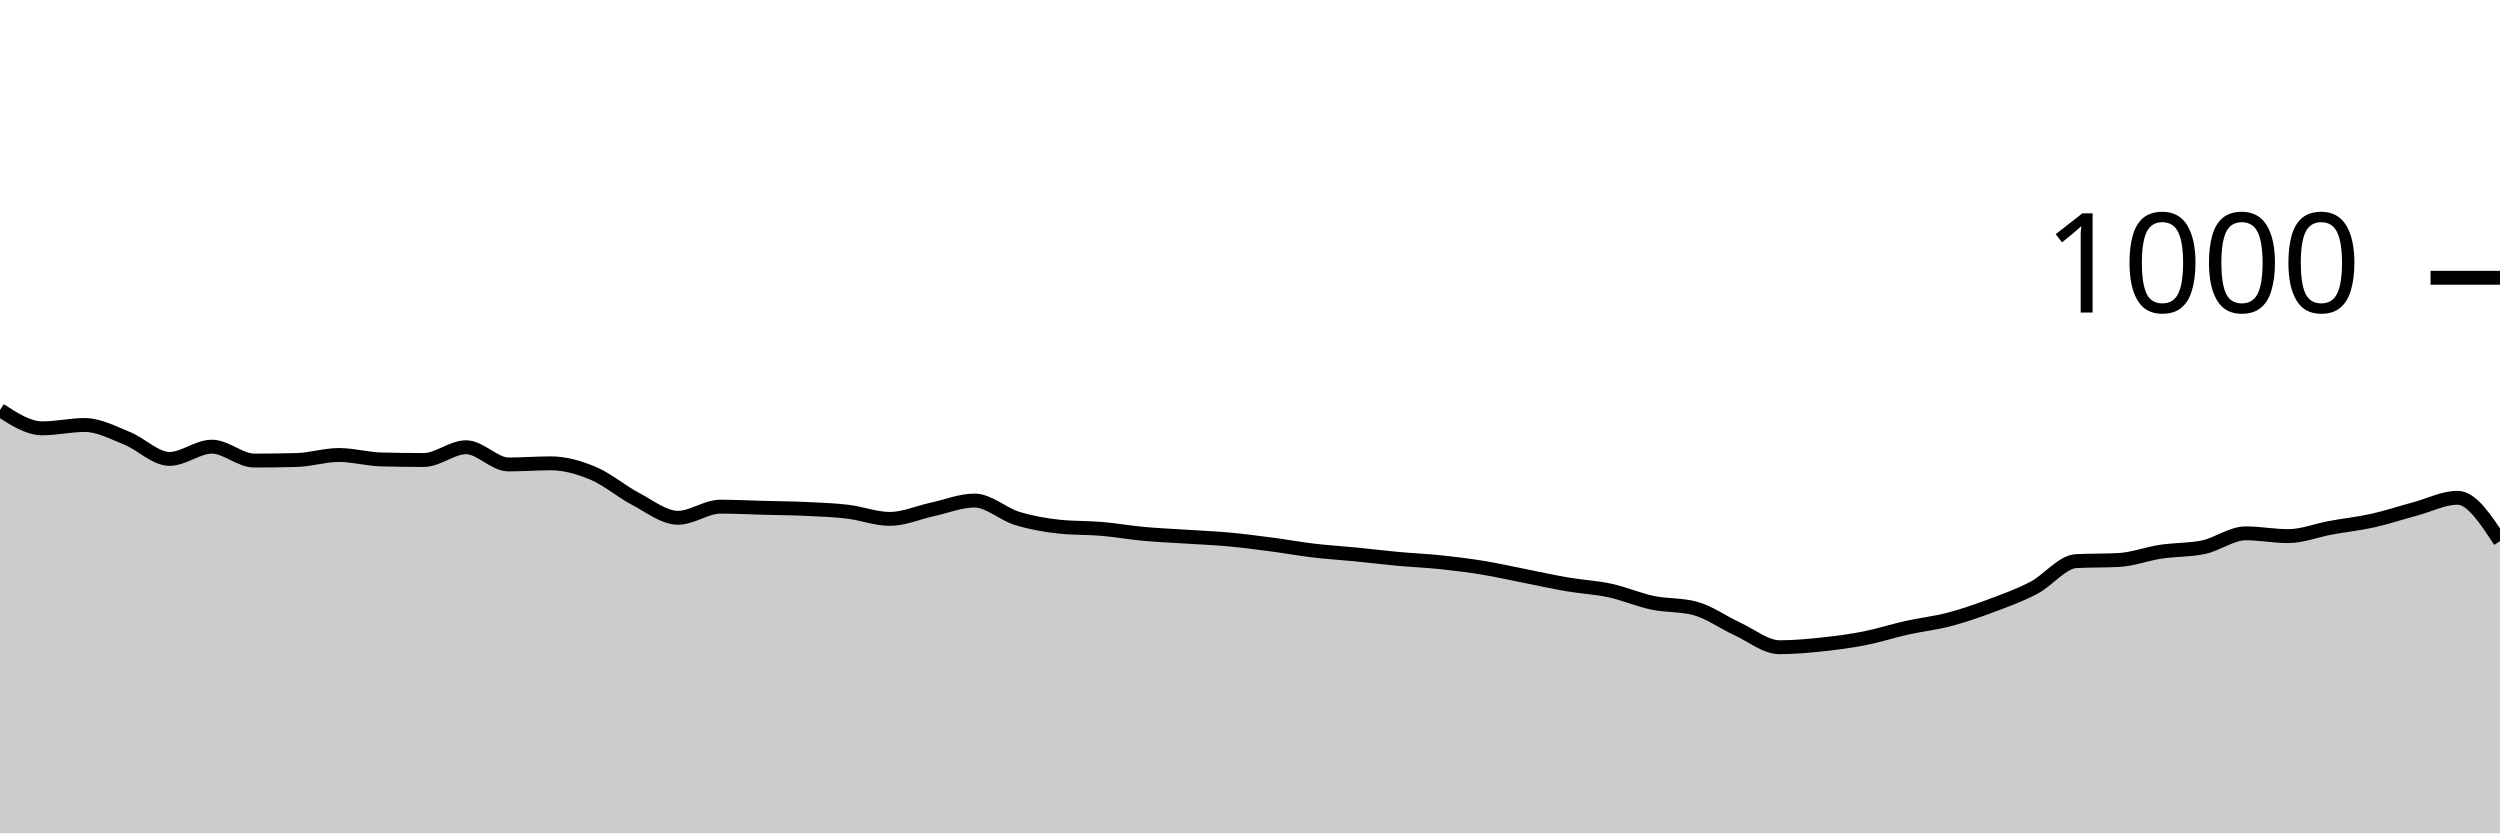
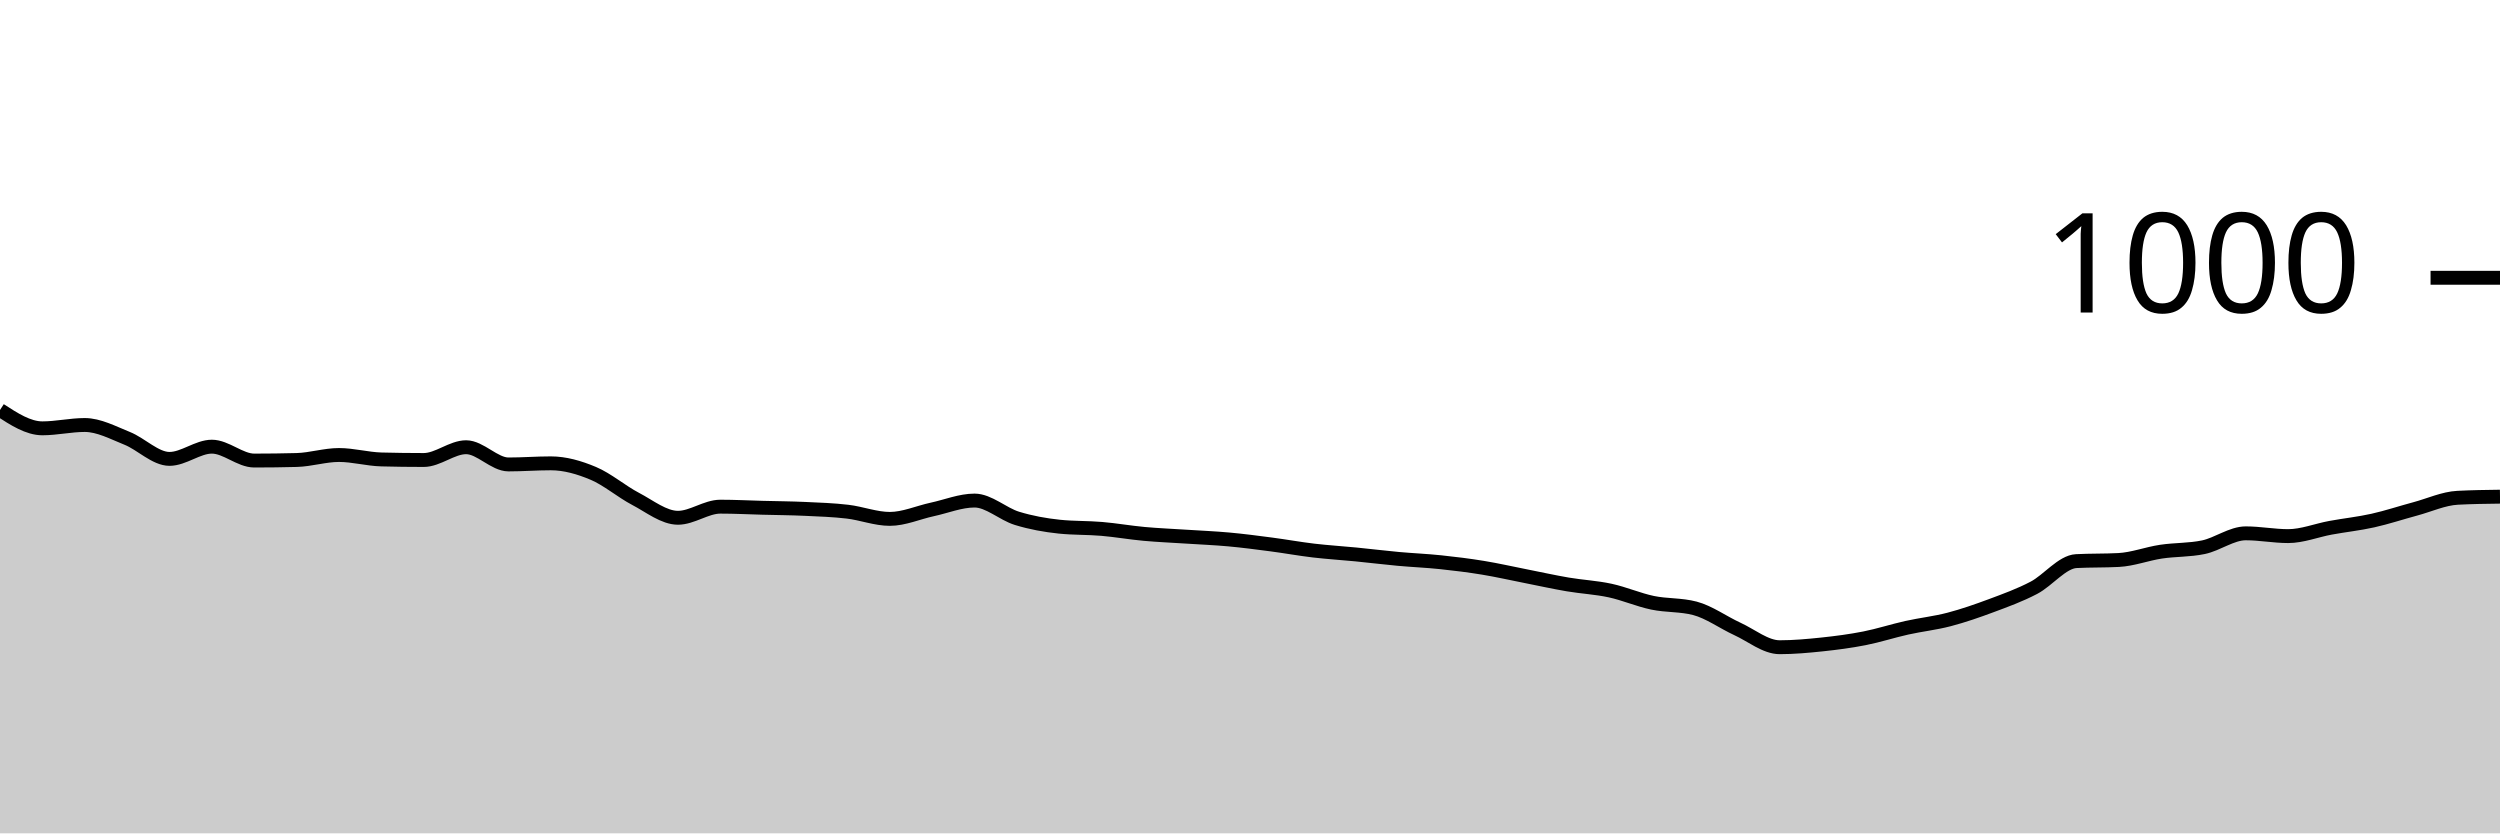
<svg xmlns="http://www.w3.org/2000/svg" viewBox="0 0 180 60">
  <g transform="translate(0,20)">
-     <path class="area" fill="rgba(0, 0, 0, 0.2)" d="M0,9.52C1.017,10.18,2.034,10.84,3.051,10.84C4.068,10.84,5.085,10.6,6.102,10.6C7.119,10.6,8.136,11.153,9.153,11.56C10.169,11.967,11.186,13.04,12.203,13.04C13.22,13.04,14.237,12.16,15.254,12.16C16.271,12.16,17.288,13.16,18.305,13.16C19.322,13.16,20.339,13.147,21.356,13.12C22.373,13.093,23.39,12.76,24.407,12.76C25.424,12.76,26.441,13.053,27.458,13.08C28.475,13.107,29.492,13.12,30.508,13.12C31.525,13.12,32.542,12.2,33.559,12.2C34.576,12.2,35.593,13.44,36.61,13.44C37.627,13.44,38.644,13.36,39.661,13.36C40.678,13.36,41.695,13.653,42.712,14.08C43.729,14.507,44.746,15.387,45.763,15.92C46.78,16.453,47.797,17.28,48.814,17.28C49.831,17.28,50.847,16.48,51.864,16.48C52.881,16.48,53.898,16.533,54.915,16.56C55.932,16.587,56.949,16.593,57.966,16.64C58.983,16.687,60,16.72,61.017,16.84C62.034,16.96,63.051,17.36,64.068,17.36C65.085,17.36,66.102,16.9,67.119,16.68C68.136,16.46,69.153,16.04,70.169,16.04C71.186,16.04,72.203,17.007,73.22,17.32C74.237,17.633,75.254,17.813,76.271,17.92C77.288,18.027,78.305,17.993,79.322,18.08C80.339,18.167,81.356,18.347,82.373,18.44C83.39,18.533,84.407,18.573,85.424,18.64C86.441,18.707,87.458,18.747,88.475,18.84C89.492,18.933,90.508,19.067,91.525,19.2C92.542,19.333,93.559,19.52,94.576,19.64C95.593,19.76,96.61,19.82,97.627,19.92C98.644,20.02,99.661,20.147,100.678,20.24C101.695,20.333,102.712,20.373,103.729,20.48C104.746,20.587,105.763,20.713,106.78,20.88C107.797,21.047,108.814,21.28,109.831,21.48C110.847,21.68,111.864,21.907,112.881,22.08C113.898,22.253,114.915,22.3,115.932,22.52C116.949,22.74,117.966,23.187,118.983,23.4C120,23.613,121.017,23.533,122.034,23.8C123.051,24.067,124.068,24.813,125.085,25.28C126.102,25.747,127.119,26.6,128.136,26.6C129.153,26.6,130.169,26.507,131.186,26.4C132.203,26.293,133.22,26.16,134.237,25.96C135.254,25.76,136.271,25.427,137.288,25.2C138.305,24.973,139.322,24.867,140.339,24.6C141.356,24.333,142.373,23.98,143.39,23.6C144.407,23.22,145.424,22.853,146.441,22.32C147.458,21.787,148.475,20.453,149.492,20.4C150.508,20.347,151.525,20.373,152.542,20.32C153.559,20.267,154.576,19.873,155.593,19.72C156.61,19.567,157.627,19.613,158.644,19.4C159.661,19.187,160.678,18.4,161.695,18.4C162.712,18.4,163.729,18.6,164.746,18.6C165.763,18.6,166.78,18.187,167.797,18C168.814,17.813,169.831,17.707,170.847,17.48C171.864,17.253,172.881,16.913,173.898,16.64C174.915,16.367,175.932,15.84,176.949,15.84C177.966,15.84,178.983,17.4,180,18.96L180,40C178.983,40,177.966,40,176.949,40C175.932,40,174.915,40,173.898,40C172.881,40,171.864,40,170.847,40C169.831,40,168.814,40,167.797,40C166.78,40,165.763,40,164.746,40C163.729,40,162.712,40,161.695,40C160.678,40,159.661,40,158.644,40C157.627,40,156.61,40,155.593,40C154.576,40,153.559,40,152.542,40C151.525,40,150.508,40,149.492,40C148.475,40,147.458,40,146.441,40C145.424,40,144.407,40,143.39,40C142.373,40,141.356,40,140.339,40C139.322,40,138.305,40,137.288,40C136.271,40,135.254,40,134.237,40C133.22,40,132.203,40,131.186,40C130.169,40,129.153,40,128.136,40C127.119,40,126.102,40,125.085,40C124.068,40,123.051,40,122.034,40C121.017,40,120,40,118.983,40C117.966,40,116.949,40,115.932,40C114.915,40,113.898,40,112.881,40C111.864,40,110.847,40,109.831,40C108.814,40,107.797,40,106.78,40C105.763,40,104.746,40,103.729,40C102.712,40,101.695,40,100.678,40C99.661,40,98.644,40,97.627,40C96.61,40,95.593,40,94.576,40C93.559,40,92.542,40,91.525,40C90.508,40,89.492,40,88.475,40C87.458,40,86.441,40,85.424,40C84.407,40,83.39,40,82.373,40C81.356,40,80.339,40,79.322,40C78.305,40,77.288,40,76.271,40C75.254,40,74.237,40,73.22,40C72.203,40,71.186,40,70.169,40C69.153,40,68.136,40,67.119,40C66.102,40,65.085,40,64.068,40C63.051,40,62.034,40,61.017,40C60,40,58.983,40,57.966,40C56.949,40,55.932,40,54.915,40C53.898,40,52.881,40,51.864,40C50.847,40,49.831,40,48.814,40C47.797,40,46.78,40,45.763,40C44.746,40,43.729,40,42.712,40C41.695,40,40.678,40,39.661,40C38.644,40,37.627,40,36.61,40C35.593,40,34.576,40,33.559,40C32.542,40,31.525,40,30.508,40C29.492,40,28.475,40,27.458,40C26.441,40,25.424,40,24.407,40C23.39,40,22.373,40,21.356,40C20.339,40,19.322,40,18.305,40C17.288,40,16.271,40,15.254,40C14.237,40,13.22,40,12.203,40C11.186,40,10.169,40,9.153,40C8.136,40,7.119,40,6.102,40C5.085,40,4.068,40,3.051,40C2.034,40,1.017,40,0,40Z" />
-     <path class="line" stroke="black" fill="none" d="M0,9.52C1.017,10.18,2.034,10.84,3.051,10.84C4.068,10.84,5.085,10.6,6.102,10.6C7.119,10.6,8.136,11.153,9.153,11.56C10.169,11.967,11.186,13.04,12.203,13.04C13.22,13.04,14.237,12.16,15.254,12.16C16.271,12.16,17.288,13.16,18.305,13.16C19.322,13.16,20.339,13.147,21.356,13.12C22.373,13.093,23.39,12.76,24.407,12.76C25.424,12.76,26.441,13.053,27.458,13.08C28.475,13.107,29.492,13.12,30.508,13.12C31.525,13.12,32.542,12.2,33.559,12.2C34.576,12.2,35.593,13.44,36.61,13.44C37.627,13.44,38.644,13.36,39.661,13.36C40.678,13.36,41.695,13.653,42.712,14.08C43.729,14.507,44.746,15.387,45.763,15.92C46.78,16.453,47.797,17.28,48.814,17.28C49.831,17.28,50.847,16.48,51.864,16.48C52.881,16.48,53.898,16.533,54.915,16.56C55.932,16.587,56.949,16.593,57.966,16.64C58.983,16.687,60,16.72,61.017,16.84C62.034,16.96,63.051,17.36,64.068,17.36C65.085,17.36,66.102,16.9,67.119,16.68C68.136,16.46,69.153,16.04,70.169,16.04C71.186,16.04,72.203,17.007,73.22,17.32C74.237,17.633,75.254,17.813,76.271,17.92C77.288,18.027,78.305,17.993,79.322,18.08C80.339,18.167,81.356,18.347,82.373,18.44C83.39,18.533,84.407,18.573,85.424,18.64C86.441,18.707,87.458,18.747,88.475,18.84C89.492,18.933,90.508,19.067,91.525,19.2C92.542,19.333,93.559,19.52,94.576,19.64C95.593,19.76,96.61,19.82,97.627,19.92C98.644,20.02,99.661,20.147,100.678,20.24C101.695,20.333,102.712,20.373,103.729,20.48C104.746,20.587,105.763,20.713,106.78,20.88C107.797,21.047,108.814,21.28,109.831,21.48C110.847,21.68,111.864,21.907,112.881,22.08C113.898,22.253,114.915,22.3,115.932,22.52C116.949,22.74,117.966,23.187,118.983,23.4C120,23.613,121.017,23.533,122.034,23.8C123.051,24.067,124.068,24.813,125.085,25.28C126.102,25.747,127.119,26.6,128.136,26.6C129.153,26.6,130.169,26.507,131.186,26.4C132.203,26.293,133.22,26.16,134.237,25.96C135.254,25.76,136.271,25.427,137.288,25.2C138.305,24.973,139.322,24.867,140.339,24.6C141.356,24.333,142.373,23.98,143.39,23.6C144.407,23.22,145.424,22.853,146.441,22.32C147.458,21.787,148.475,20.453,149.492,20.4C150.508,20.347,151.525,20.373,152.542,20.32C153.559,20.267,154.576,19.873,155.593,19.72C156.61,19.567,157.627,19.613,158.644,19.4C159.661,19.187,160.678,18.4,161.695,18.4C162.712,18.4,163.729,18.6,164.746,18.6C165.763,18.6,166.78,18.187,167.797,18C168.814,17.813,169.831,17.707,170.847,17.48C171.864,17.253,172.881,16.913,173.898,16.64C174.915,16.367,175.932,15.84,176.949,15.84C177.966,15.84,178.983,17.4,180,18.96" />
+     <path class="area" fill="rgba(0, 0, 0, 0.2)" d="M0,9.52C1.017,10.18,2.034,10.84,3.051,10.84C4.068,10.84,5.085,10.6,6.102,10.6C7.119,10.6,8.136,11.153,9.153,11.56C10.169,11.967,11.186,13.04,12.203,13.04C13.22,13.04,14.237,12.16,15.254,12.16C16.271,12.16,17.288,13.16,18.305,13.16C19.322,13.16,20.339,13.147,21.356,13.12C22.373,13.093,23.39,12.76,24.407,12.76C25.424,12.76,26.441,13.053,27.458,13.08C28.475,13.107,29.492,13.12,30.508,13.12C31.525,13.12,32.542,12.2,33.559,12.2C34.576,12.2,35.593,13.44,36.61,13.44C37.627,13.44,38.644,13.36,39.661,13.36C40.678,13.36,41.695,13.653,42.712,14.08C43.729,14.507,44.746,15.387,45.763,15.92C46.78,16.453,47.797,17.28,48.814,17.28C49.831,17.28,50.847,16.48,51.864,16.48C52.881,16.48,53.898,16.533,54.915,16.56C55.932,16.587,56.949,16.593,57.966,16.64C58.983,16.687,60,16.72,61.017,16.84C62.034,16.96,63.051,17.36,64.068,17.36C65.085,17.36,66.102,16.9,67.119,16.68C68.136,16.46,69.153,16.04,70.169,16.04C71.186,16.04,72.203,17.007,73.22,17.32C74.237,17.633,75.254,17.813,76.271,17.92C77.288,18.027,78.305,17.993,79.322,18.08C80.339,18.167,81.356,18.347,82.373,18.44C83.39,18.533,84.407,18.573,85.424,18.64C86.441,18.707,87.458,18.747,88.475,18.84C89.492,18.933,90.508,19.067,91.525,19.2C92.542,19.333,93.559,19.52,94.576,19.64C95.593,19.76,96.61,19.82,97.627,19.92C98.644,20.02,99.661,20.147,100.678,20.24C101.695,20.333,102.712,20.373,103.729,20.48C104.746,20.587,105.763,20.713,106.78,20.88C107.797,21.047,108.814,21.28,109.831,21.48C110.847,21.68,111.864,21.907,112.881,22.08C113.898,22.253,114.915,22.3,115.932,22.52C116.949,22.74,117.966,23.187,118.983,23.4C120,23.613,121.017,23.533,122.034,23.8C123.051,24.067,124.068,24.813,125.085,25.28C126.102,25.747,127.119,26.6,128.136,26.6C129.153,26.6,130.169,26.507,131.186,26.4C132.203,26.293,133.22,26.16,134.237,25.96C135.254,25.76,136.271,25.427,137.288,25.2C138.305,24.973,139.322,24.867,140.339,24.6C141.356,24.333,142.373,23.98,143.39,23.6C144.407,23.22,145.424,22.853,146.441,22.32C147.458,21.787,148.475,20.453,149.492,20.4C150.508,20.347,151.525,20.373,152.542,20.32C153.559,20.267,154.576,19.873,155.593,19.72C156.61,19.567,157.627,19.613,158.644,19.4C159.661,19.187,160.678,18.4,161.695,18.4C162.712,18.4,163.729,18.6,164.746,18.6C165.763,18.6,166.78,18.187,167.797,18C168.814,17.813,169.831,17.707,170.847,17.48C171.864,17.253,172.881,16.913,173.898,16.64C174.915,16.367,175.932,15.893,176.949,15.84C177.966,15.787,178.983,15.773,180,15.76L180,40C178.983,40,177.966,40,176.949,40C175.932,40,174.915,40,173.898,40C172.881,40,171.864,40,170.847,40C169.831,40,168.814,40,167.797,40C166.78,40,165.763,40,164.746,40C163.729,40,162.712,40,161.695,40C160.678,40,159.661,40,158.644,40C157.627,40,156.61,40,155.593,40C154.576,40,153.559,40,152.542,40C151.525,40,150.508,40,149.492,40C148.475,40,147.458,40,146.441,40C145.424,40,144.407,40,143.39,40C142.373,40,141.356,40,140.339,40C139.322,40,138.305,40,137.288,40C136.271,40,135.254,40,134.237,40C133.22,40,132.203,40,131.186,40C130.169,40,129.153,40,128.136,40C127.119,40,126.102,40,125.085,40C124.068,40,123.051,40,122.034,40C121.017,40,120,40,118.983,40C117.966,40,116.949,40,115.932,40C114.915,40,113.898,40,112.881,40C111.864,40,110.847,40,109.831,40C108.814,40,107.797,40,106.78,40C105.763,40,104.746,40,103.729,40C102.712,40,101.695,40,100.678,40C99.661,40,98.644,40,97.627,40C96.61,40,95.593,40,94.576,40C93.559,40,92.542,40,91.525,40C90.508,40,89.492,40,88.475,40C87.458,40,86.441,40,85.424,40C84.407,40,83.39,40,82.373,40C81.356,40,80.339,40,79.322,40C78.305,40,77.288,40,76.271,40C75.254,40,74.237,40,73.22,40C72.203,40,71.186,40,70.169,40C69.153,40,68.136,40,67.119,40C66.102,40,65.085,40,64.068,40C63.051,40,62.034,40,61.017,40C60,40,58.983,40,57.966,40C56.949,40,55.932,40,54.915,40C53.898,40,52.881,40,51.864,40C50.847,40,49.831,40,48.814,40C47.797,40,46.78,40,45.763,40C44.746,40,43.729,40,42.712,40C41.695,40,40.678,40,39.661,40C38.644,40,37.627,40,36.61,40C35.593,40,34.576,40,33.559,40C32.542,40,31.525,40,30.508,40C29.492,40,28.475,40,27.458,40C26.441,40,25.424,40,24.407,40C23.39,40,22.373,40,21.356,40C20.339,40,19.322,40,18.305,40C17.288,40,16.271,40,15.254,40C14.237,40,13.22,40,12.203,40C11.186,40,10.169,40,9.153,40C8.136,40,7.119,40,6.102,40C5.085,40,4.068,40,3.051,40C2.034,40,1.017,40,0,40Z" />
+     <path class="line" stroke="black" fill="none" d="M0,9.52C1.017,10.18,2.034,10.84,3.051,10.84C4.068,10.84,5.085,10.6,6.102,10.6C7.119,10.6,8.136,11.153,9.153,11.56C10.169,11.967,11.186,13.04,12.203,13.04C13.22,13.04,14.237,12.16,15.254,12.16C16.271,12.16,17.288,13.16,18.305,13.16C19.322,13.16,20.339,13.147,21.356,13.12C22.373,13.093,23.39,12.76,24.407,12.76C25.424,12.76,26.441,13.053,27.458,13.08C28.475,13.107,29.492,13.12,30.508,13.12C31.525,13.12,32.542,12.2,33.559,12.2C34.576,12.2,35.593,13.44,36.61,13.44C37.627,13.44,38.644,13.36,39.661,13.36C40.678,13.36,41.695,13.653,42.712,14.08C43.729,14.507,44.746,15.387,45.763,15.92C46.78,16.453,47.797,17.28,48.814,17.28C49.831,17.28,50.847,16.48,51.864,16.48C52.881,16.48,53.898,16.533,54.915,16.56C55.932,16.587,56.949,16.593,57.966,16.64C58.983,16.687,60,16.72,61.017,16.84C62.034,16.96,63.051,17.36,64.068,17.36C65.085,17.36,66.102,16.9,67.119,16.68C68.136,16.46,69.153,16.04,70.169,16.04C71.186,16.04,72.203,17.007,73.22,17.32C74.237,17.633,75.254,17.813,76.271,17.92C77.288,18.027,78.305,17.993,79.322,18.08C80.339,18.167,81.356,18.347,82.373,18.44C83.39,18.533,84.407,18.573,85.424,18.64C86.441,18.707,87.458,18.747,88.475,18.84C89.492,18.933,90.508,19.067,91.525,19.2C92.542,19.333,93.559,19.52,94.576,19.64C95.593,19.76,96.61,19.82,97.627,19.92C98.644,20.02,99.661,20.147,100.678,20.24C101.695,20.333,102.712,20.373,103.729,20.48C104.746,20.587,105.763,20.713,106.78,20.88C107.797,21.047,108.814,21.28,109.831,21.48C110.847,21.68,111.864,21.907,112.881,22.08C113.898,22.253,114.915,22.3,115.932,22.52C116.949,22.74,117.966,23.187,118.983,23.4C120,23.613,121.017,23.533,122.034,23.8C123.051,24.067,124.068,24.813,125.085,25.28C126.102,25.747,127.119,26.6,128.136,26.6C129.153,26.6,130.169,26.507,131.186,26.4C132.203,26.293,133.22,26.16,134.237,25.96C135.254,25.76,136.271,25.427,137.288,25.2C138.305,24.973,139.322,24.867,140.339,24.6C141.356,24.333,142.373,23.98,143.39,23.6C144.407,23.22,145.424,22.853,146.441,22.32C147.458,21.787,148.475,20.453,149.492,20.4C150.508,20.347,151.525,20.373,152.542,20.32C153.559,20.267,154.576,19.873,155.593,19.72C156.61,19.567,157.627,19.613,158.644,19.4C159.661,19.187,160.678,18.4,161.695,18.4C162.712,18.4,163.729,18.6,164.746,18.6C165.763,18.6,166.78,18.187,167.797,18C168.814,17.813,169.831,17.707,170.847,17.48C171.864,17.253,172.881,16.913,173.898,16.64C174.915,16.367,175.932,15.893,176.949,15.84C177.966,15.787,178.983,15.773,180,15.76" />
    <path class="axis-ceiling" stroke-width="1" stroke="black" fill="none" d="M175,0L180,0" />
    <text class="axis-ceiling-label" font-family="sans-serif" text-anchor="end" font-size="10px" x="170" y="2.5">1000</text>
  </g>
</svg>
